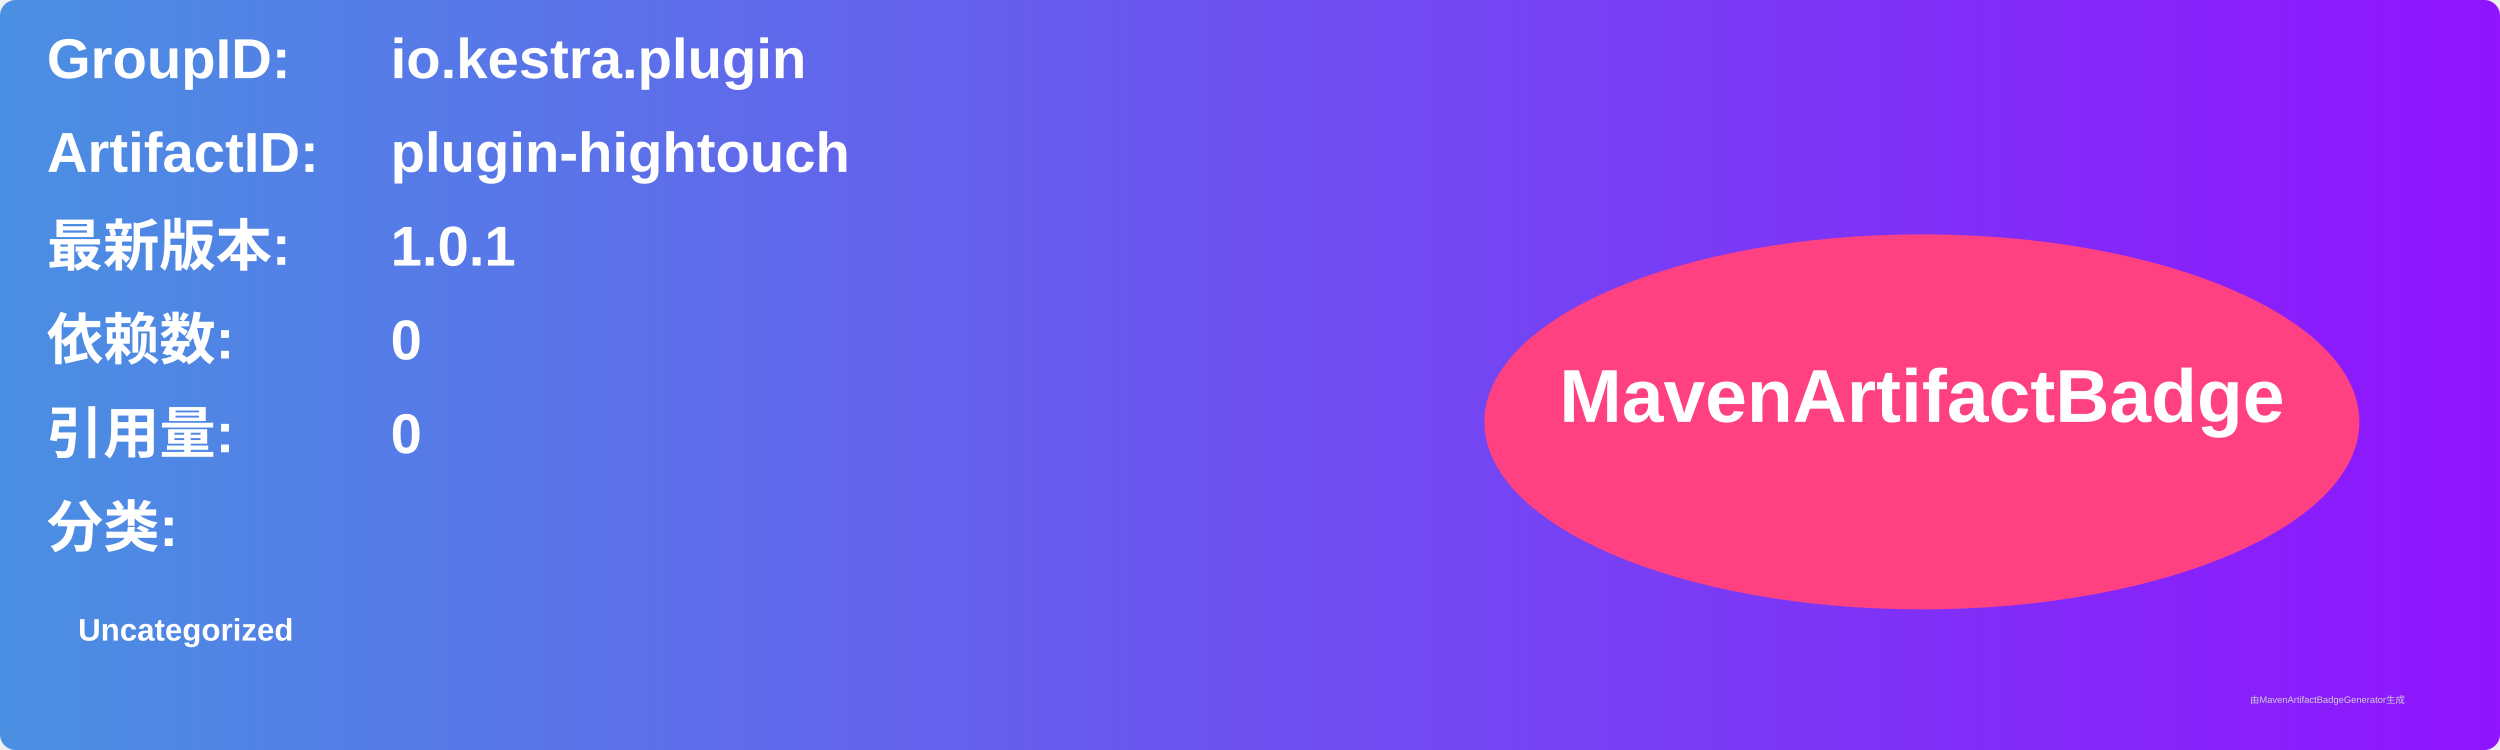
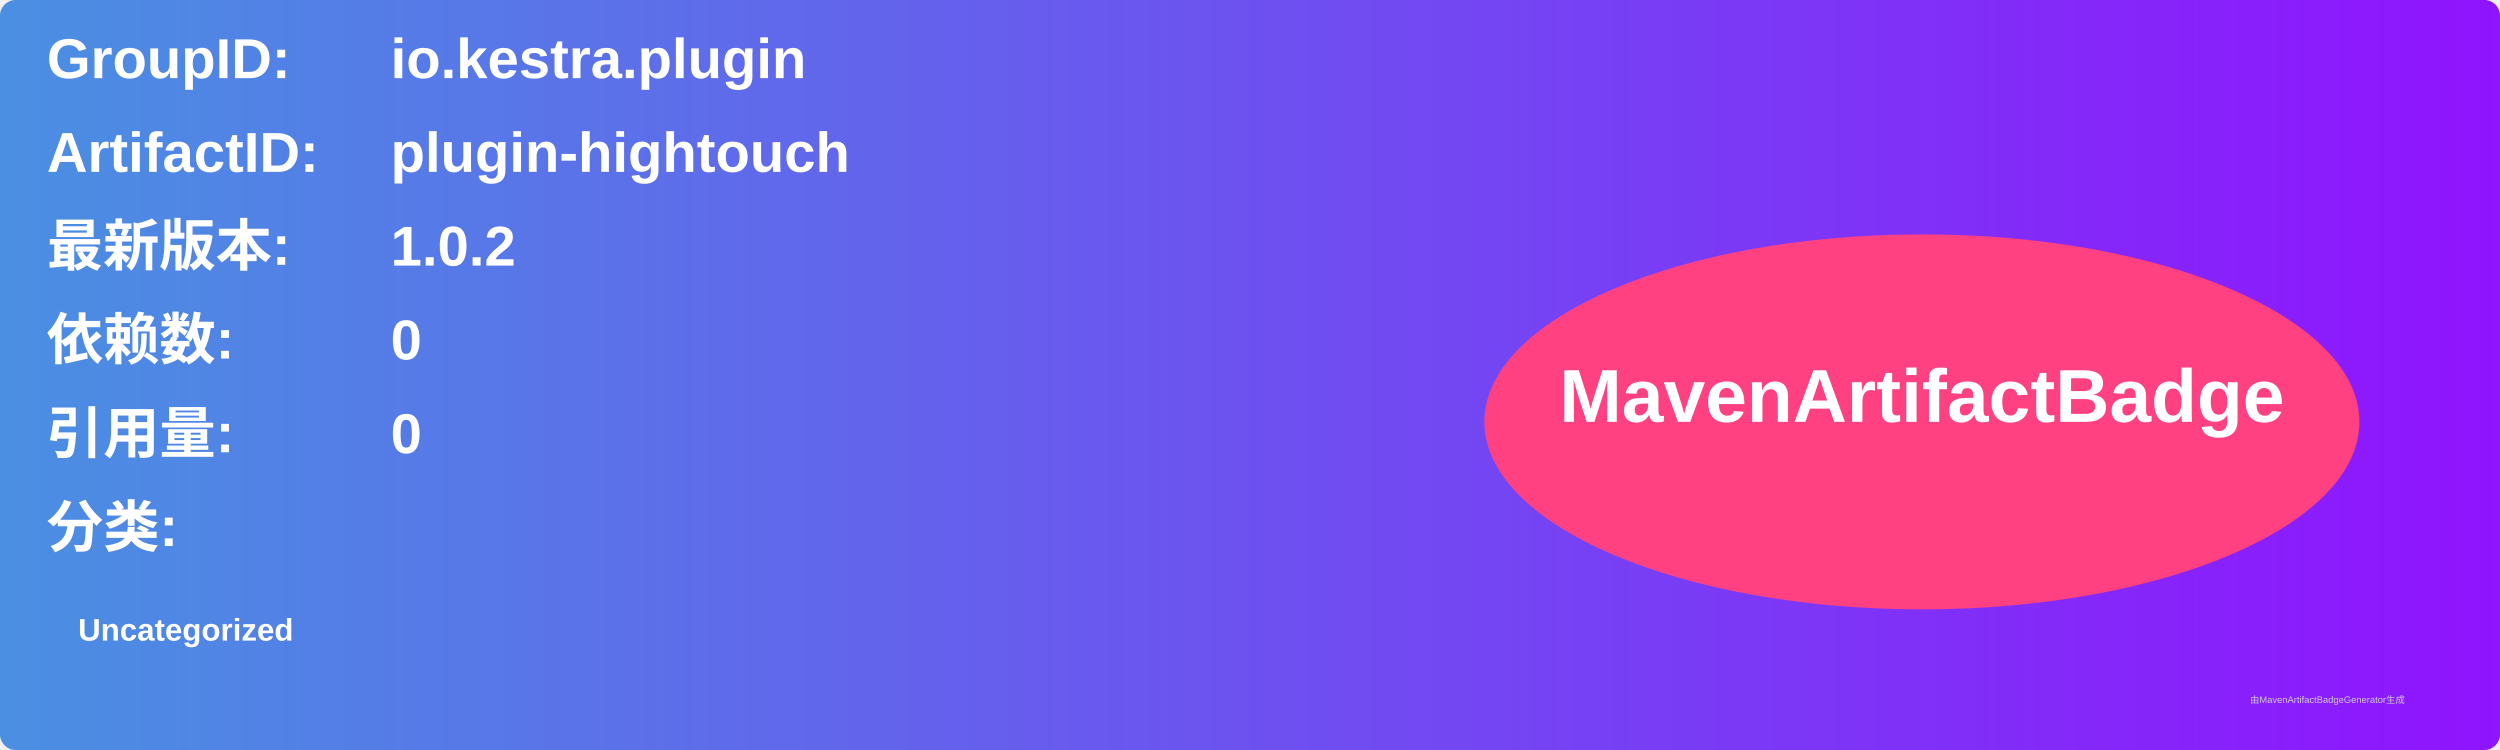
<svg xmlns="http://www.w3.org/2000/svg" width="800" height="240" viewBox="0 0 800 240">
  <linearGradient id="grad" x1="0%" y1="0%" x2="100%" y2="0%">
    <stop offset="0%" stop-color="#4a90e2" />
    <stop offset="100%" stop-color="#9013fe" />
  </linearGradient>
  <rect width="100%" height="100%" rx="5" ry="5" fill="url(#grad)" />
  <g transform="translate(15, 15)">
    <text x="0" y="10" font-family="Arial" font-size="18" fill="white" font-weight="bold" width="260">GroupID:</text>
    <text x="110" y="10" font-family="Arial" font-size="18" fill="white" font-weight="bold" width="460">io.kestra.plugin</text>
    <text x="0" y="40" font-family="Arial" font-size="18" fill="white" font-weight="bold" width="260">ArtifactID:</text>
    <text x="110" y="40" font-family="Arial" font-size="18" fill="white" font-weight="bold" width="460">plugin-hightouch</text>
    <text x="0" y="70" font-family="Arial" font-size="18" fill="white" font-weight="bold">最新版本:</text>
    <text x="110" y="70" font-family="Arial" font-size="18" fill="white" font-weight="bold">
-       <tspan font-weight="bold">1.0.1</tspan>
+       <tspan font-weight="bold">1.0.2</tspan>
    </text>
    <text x="0" y="100" font-family="Arial" font-size="18" fill="white" font-weight="bold">依赖数: </text>
    <text x="110" y="100" font-family="Arial" font-size="18" fill="white">
      <tspan font-weight="bold">0</tspan>
    </text>
    <text x="0" y="130" font-family="Arial" font-size="18" fill="white" font-weight="bold">引用量: </text>
    <text x="110" y="130" font-family="Arial" font-size="18" fill="white">
      <tspan font-weight="bold">0</tspan>
    </text>
    <text x="0" y="160" font-family="Arial" font-size="18" fill="white" font-weight="bold">分类:</text>
    <text x="10" y="190" font-family="Arial" font-size="10" fill="white">
      <tspan font-weight="bold">Uncategorized</tspan>
    </text>
    <ellipse cx="600" cy="120" rx="140" ry="60" fill="#ff4081" />
    <text x="600" y="120" text-anchor="middle" font-family="Arial" font-size="24" fill="white" font-weight="bold">MavenArtifactBadge</text>
  </g>
  <text x="720" y="225" font-family="Arial" font-size="3" fill="#d0d0d0">由MavenArtifactBadgeGenerator生成</text>
</svg>
